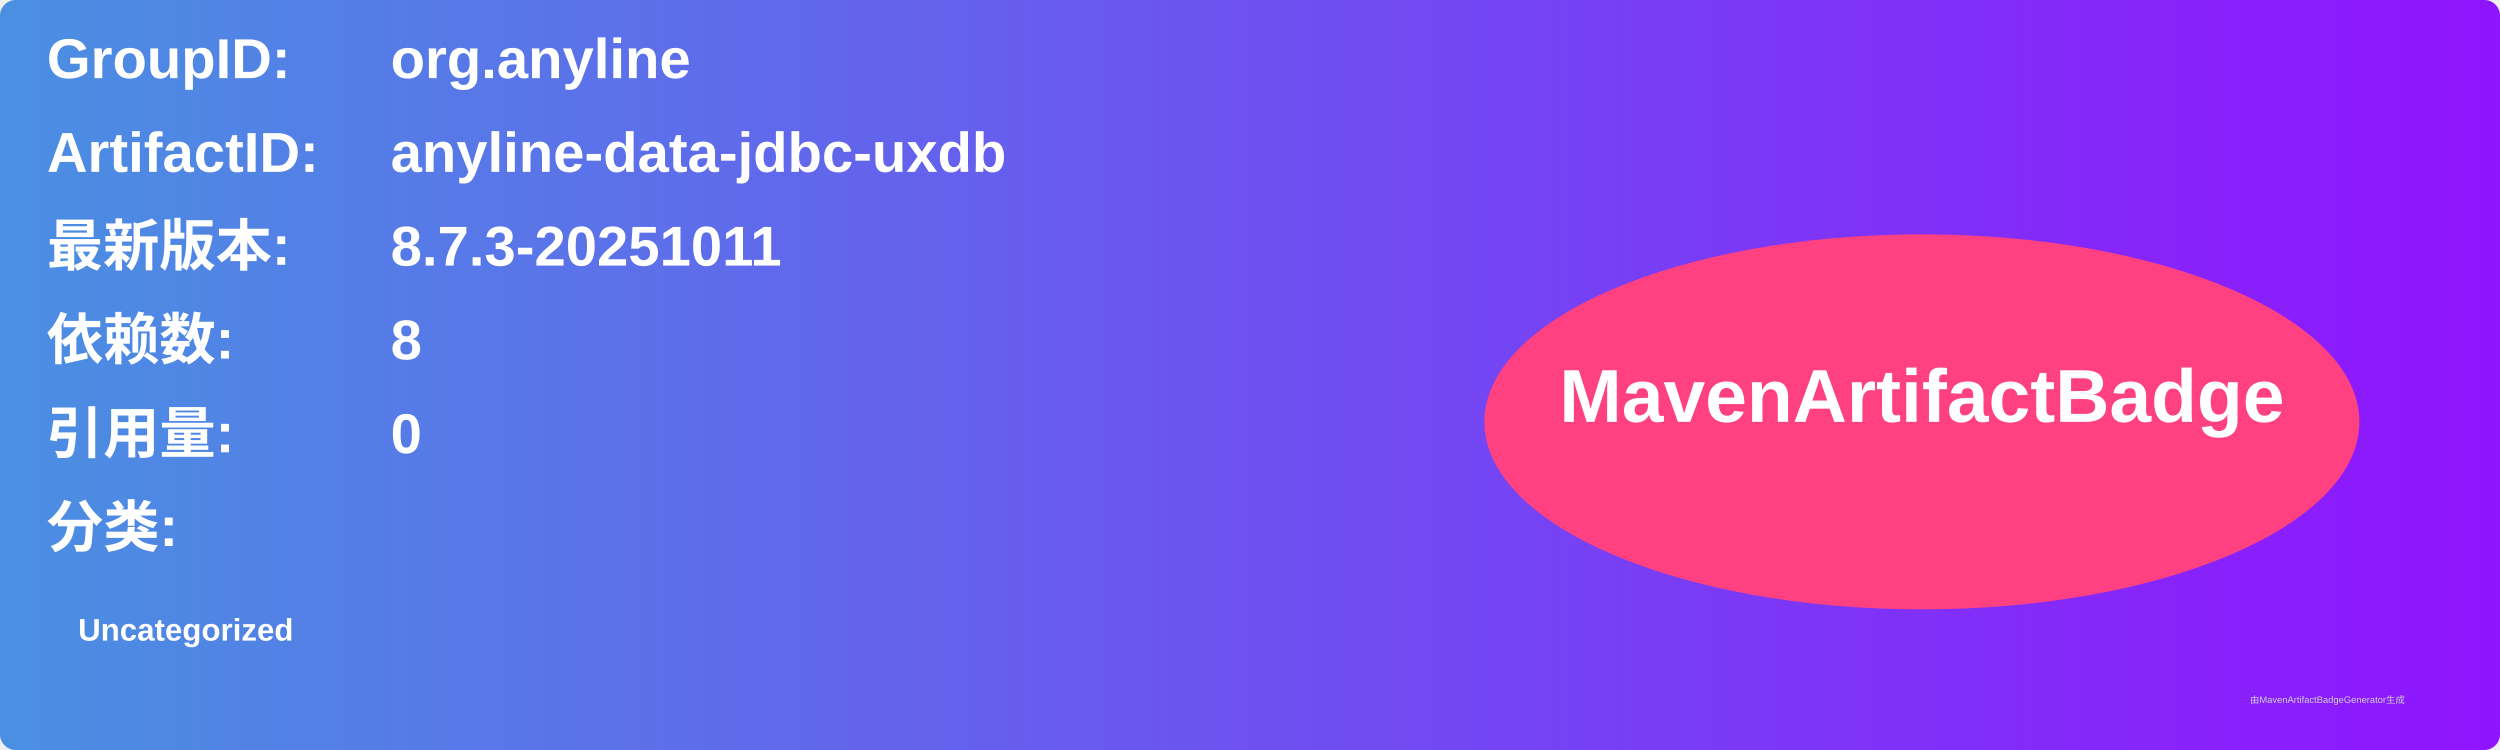
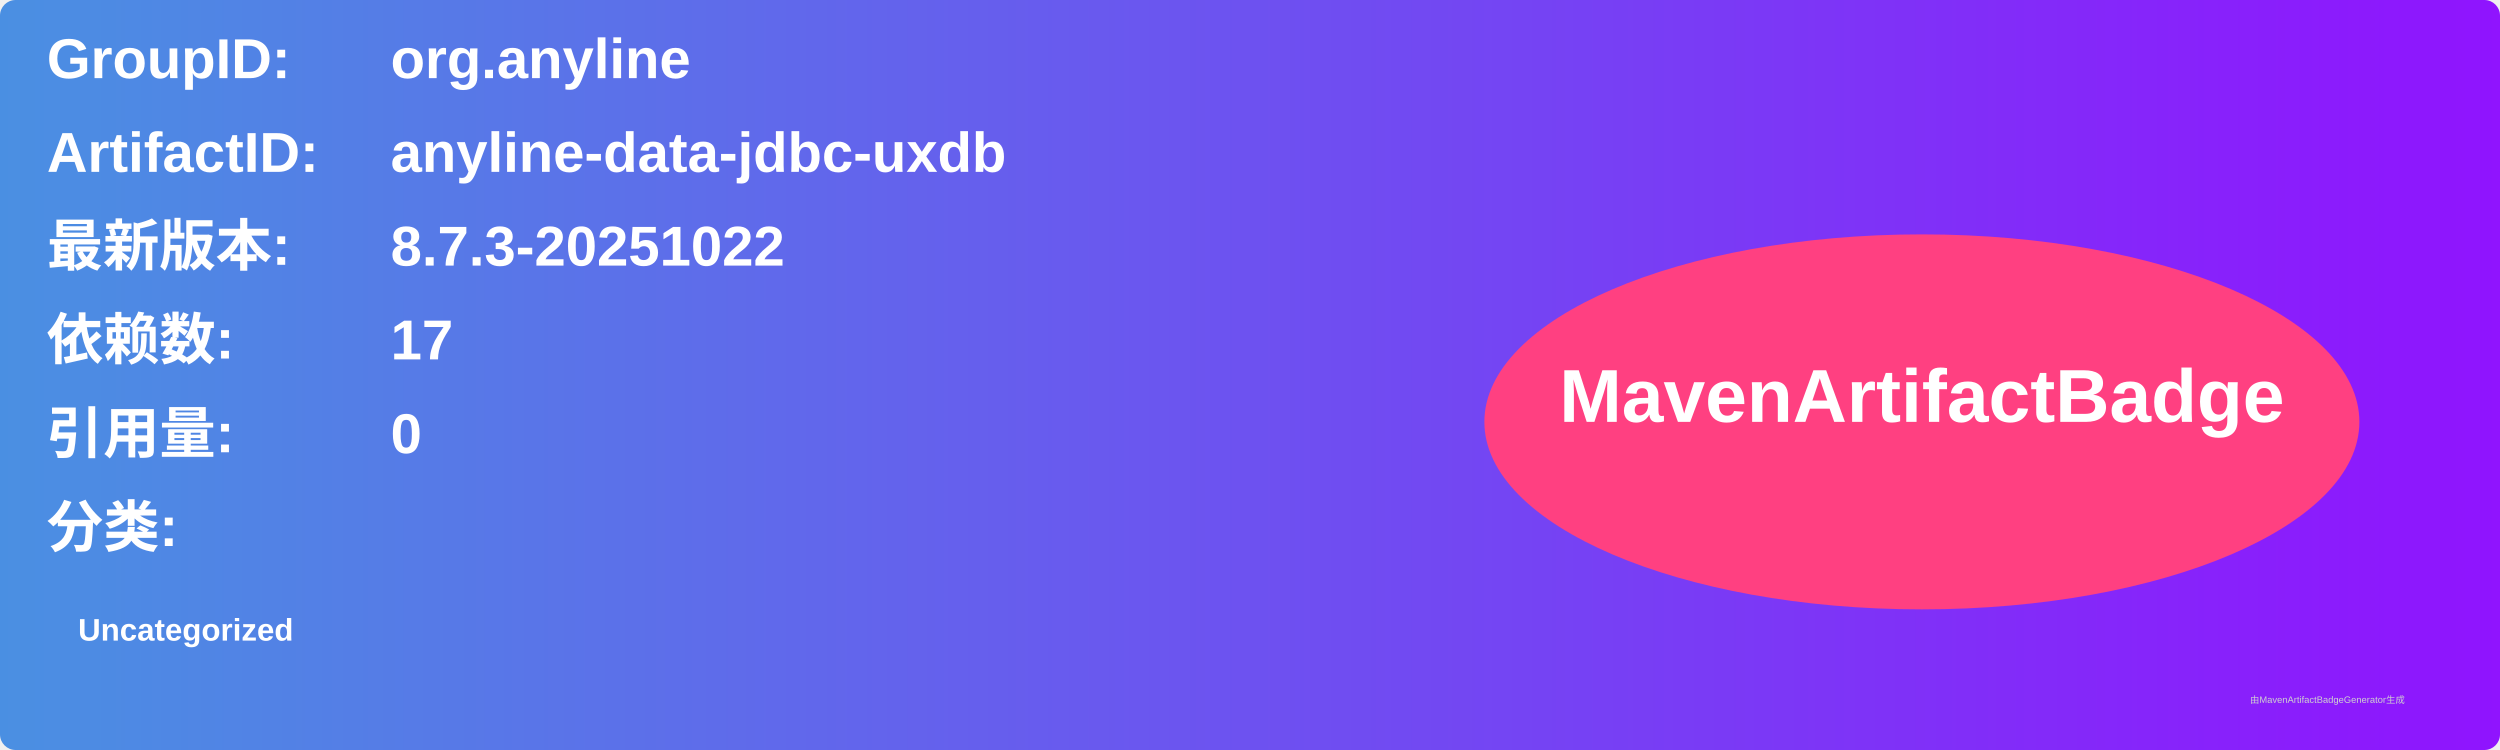
<svg xmlns="http://www.w3.org/2000/svg" width="800" height="240" viewBox="0 0 800 240">
  <linearGradient id="grad" x1="0%" y1="0%" x2="100%" y2="0%">
    <stop offset="0%" stop-color="#4a90e2" />
    <stop offset="100%" stop-color="#9013fe" />
  </linearGradient>
  <rect width="100%" height="100%" rx="5" ry="5" fill="url(#grad)" />
  <g transform="translate(15, 15)">
    <text x="0" y="10" font-family="Arial" font-size="18" fill="white" font-weight="bold" width="260">GroupID:</text>
    <text x="110" y="10" font-family="Arial" font-size="18" fill="white" font-weight="bold" width="460">org.anyline</text>
    <text x="0" y="40" font-family="Arial" font-size="18" fill="white" font-weight="bold" width="260">ArtifactID:</text>
    <text x="110" y="40" font-family="Arial" font-size="18" fill="white" font-weight="bold" width="460">anyline-data-jdbc-uxdb</text>
    <text x="0" y="70" font-family="Arial" font-size="18" fill="white" font-weight="bold">最新版本:</text>
    <text x="110" y="70" font-family="Arial" font-size="18" fill="white" font-weight="bold">
-       <tspan font-weight="bold">8.7.3-20251011</tspan>
+       <tspan font-weight="bold">8.7.3-20251022</tspan>
    </text>
    <text x="0" y="100" font-family="Arial" font-size="18" fill="white" font-weight="bold">依赖数: </text>
    <text x="110" y="100" font-family="Arial" font-size="18" fill="white">
-       <tspan font-weight="bold">8</tspan>
+       <tspan font-weight="bold">17</tspan>
    </text>
    <text x="0" y="130" font-family="Arial" font-size="18" fill="white" font-weight="bold">引用量: </text>
    <text x="110" y="130" font-family="Arial" font-size="18" fill="white">
      <tspan font-weight="bold">0</tspan>
    </text>
    <text x="0" y="160" font-family="Arial" font-size="18" fill="white" font-weight="bold">分类:</text>
    <text x="10" y="190" font-family="Arial" font-size="10" fill="white">
      <tspan font-weight="bold">Uncategorized</tspan>
    </text>
    <ellipse cx="600" cy="120" rx="140" ry="60" fill="#ff4081" />
    <text x="600" y="120" text-anchor="middle" font-family="Arial" font-size="24" fill="white" font-weight="bold">MavenArtifactBadge</text>
  </g>
  <text x="720" y="225" font-family="Arial" font-size="3" fill="#d0d0d0">由MavenArtifactBadgeGenerator生成</text>
</svg>
